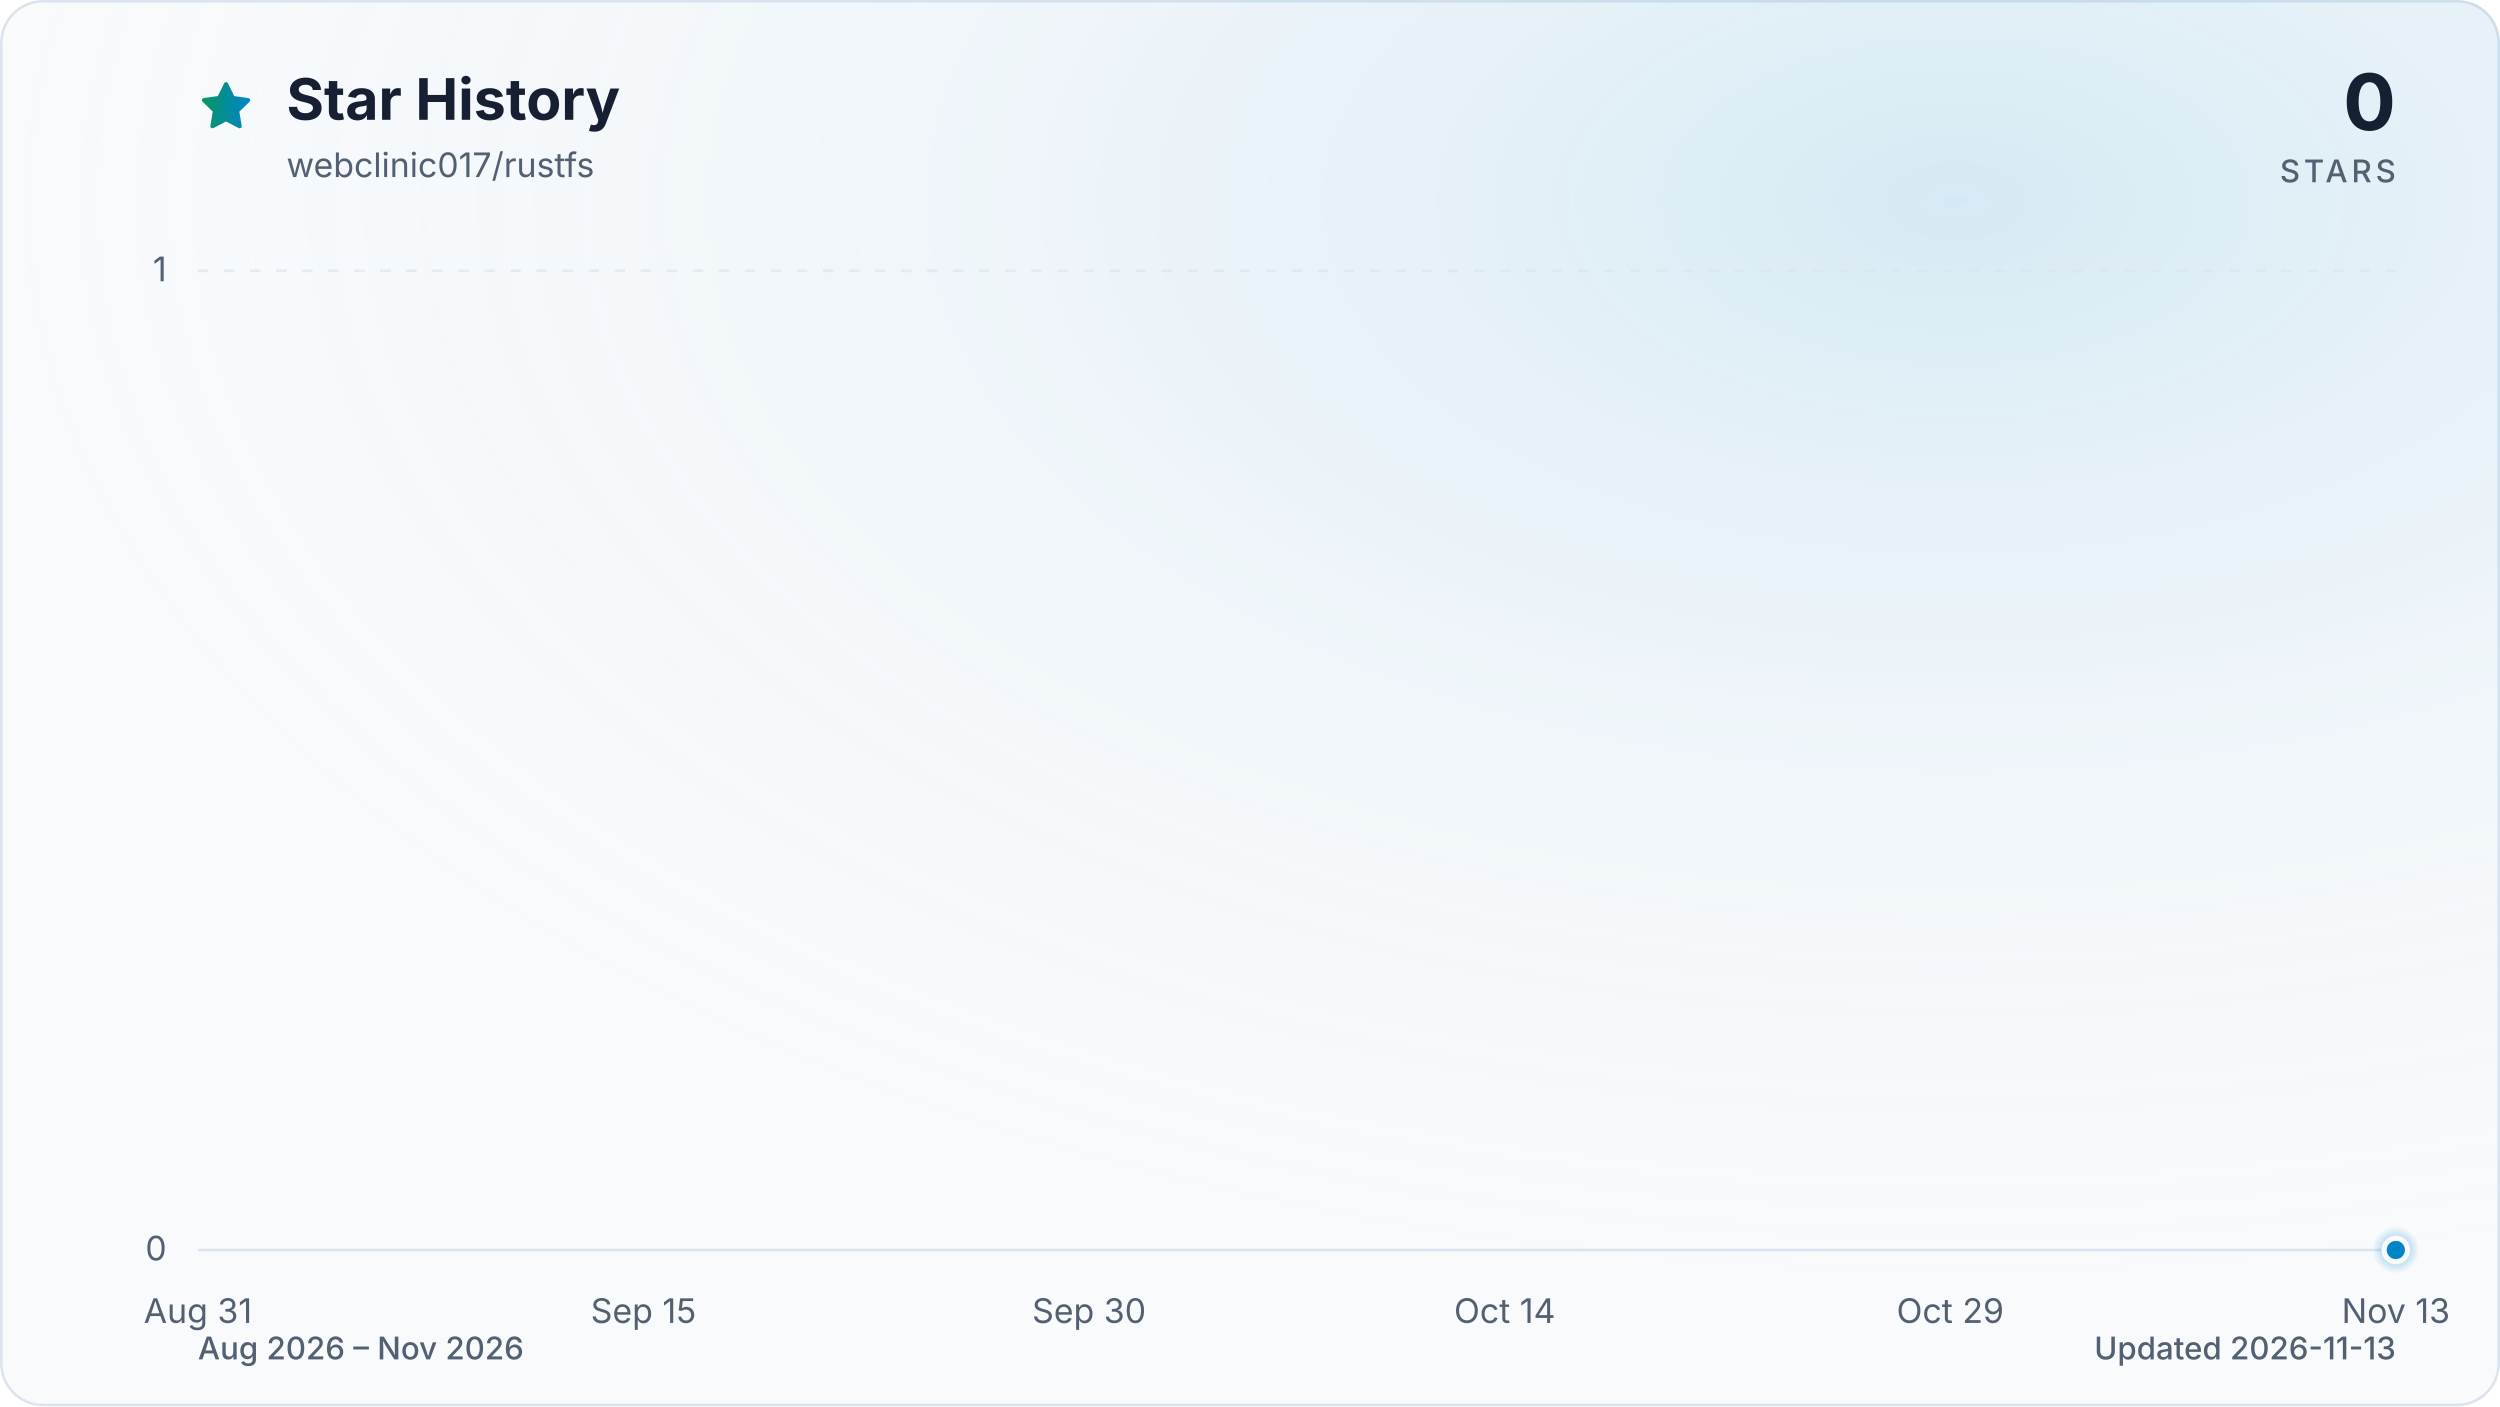
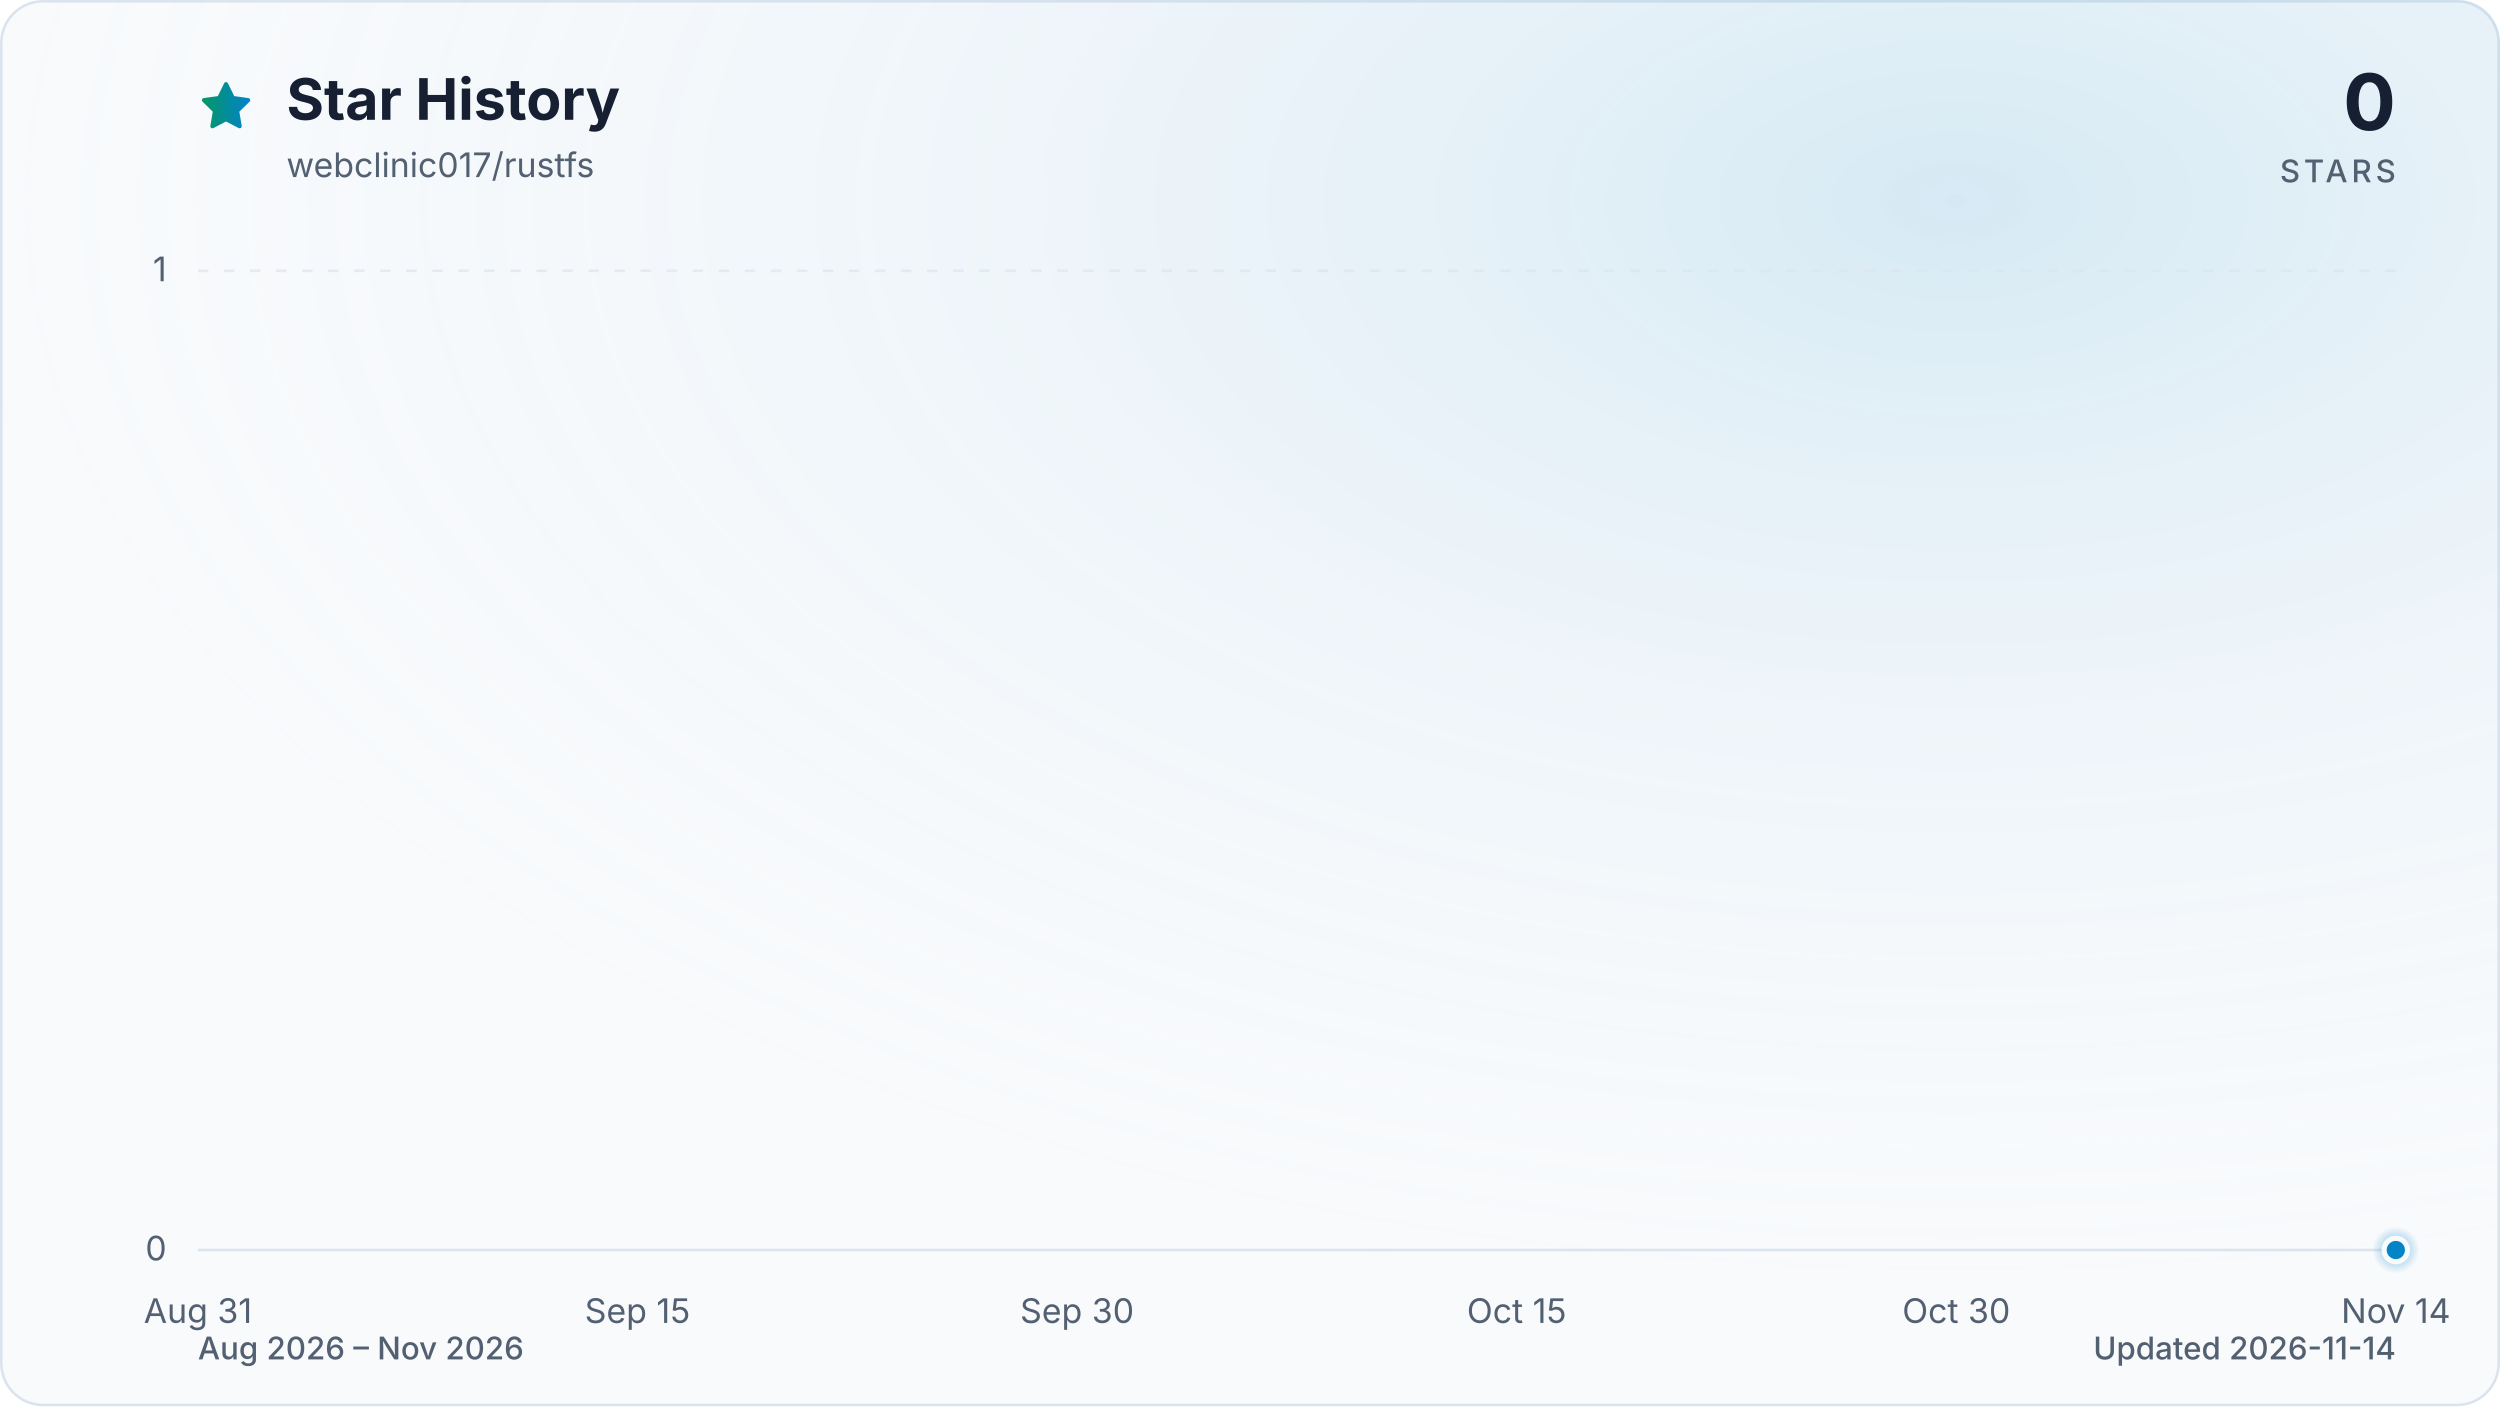
<svg xmlns="http://www.w3.org/2000/svg" viewBox="0 0 960 540" role="img" aria-labelledby="title description" data-style="gradient" data-variant="glow" data-animated="true">
  <defs>
    <linearGradient id="trend" x1="0" y1="0" x2="1" y2="0">
      <stop offset="0%" stop-color="#059669" />
      <stop offset="100%" stop-color="#0284c7" />
    </linearGradient>
    <linearGradient id="area" x1="0" y1="0" x2="0" y2="1">
      <stop offset="0%" stop-color="#059669" stop-opacity="0.30" />
      <stop offset="55%" stop-color="#0284c7" stop-opacity="0.10" />
      <stop offset="100%" stop-color="#0284c7" stop-opacity="0.01" />
    </linearGradient>
    <radialGradient id="marker-halo" cx="50%" cy="50%" r="50%">
      <stop offset="0%" stop-color="#0284c7" stop-opacity="0.55" />
      <stop offset="100%" stop-color="#0284c7" stop-opacity="0" />
    </radialGradient>
    <radialGradient id="surface-glow" cx="78%" cy="14%" r="80%">
      <stop offset="0%" stop-color="#0284c7" stop-opacity="0.14" />
      <stop offset="100%" stop-color="#f8fafc" stop-opacity="0" />
    </radialGradient>
    <filter id="trend-glow" x="-20%" y="-20%" width="140%" height="140%">
      <feGaussianBlur stdDeviation="7" />
    </filter>
  </defs>
  <style>
.trend-enter{transform-box:fill-box;transform-origin:center;animation:trend-enter 520ms cubic-bezier(0.16,1,0.3,1)}
.marker-enter{transform-box:fill-box;transform-origin:center;animation:marker-enter 320ms cubic-bezier(0.16,1,0.3,1) 200ms both}
.marker-pulse{transform-box:fill-box;transform-origin:center;animation:marker-pulse 2.6s ease-out infinite}
@keyframes trend-enter{from{opacity:.35;transform:translateY(10px)}to{opacity:1;transform:translateY(0)}}
@keyframes marker-enter{from{opacity:0;transform:scale(.4)}to{opacity:1;transform:scale(1)}}
@keyframes marker-pulse{0%{opacity:.5;transform:scale(.7)}70%,100%{opacity:0;transform:scale(2.1)}}
@media (prefers-reduced-motion:reduce){.trend-enter,.marker-enter,.marker-pulse{animation:none!important}}
@media (prefers-reduced-motion:reduce){.marker-pulse{opacity:0}}
</style>
  <rect x="0.5" y="0.5" width="959" height="539" fill="#f8fafc" stroke="#dbe4ee" stroke-width="1" rx="16" />
  <rect width="960" height="540" fill="url(#surface-glow)" rx="16" />
  <path d="M12 2.6l2.9 5.9 6.5.9-4.7 4.6 1.1 6.5-5.8-3-5.8 3 1.1-6.5-4.7-4.6 6.5-.9L12 2.6Z" transform="translate(76 30) scale(.9)" fill="url(#trend)" stroke="url(#trend)" stroke-width="1.8" stroke-linejoin="round" aria-hidden="true" />
  <text x="110" y="46" fill="#172033" font-family="ui-sans-serif, system-ui, -apple-system, BlinkMacSystemFont, 'Segoe UI', sans-serif" font-size="22" font-weight="700">Star History</text>
  <text x="110" y="68" fill="#526072" font-family="ui-sans-serif, system-ui, -apple-system, BlinkMacSystemFont, 'Segoe UI', sans-serif" font-size="13">webclinic017/rustfs</text>
  <text x="920" y="50" fill="#172033" font-family="ui-sans-serif, system-ui, -apple-system, BlinkMacSystemFont, 'Segoe UI', sans-serif" font-size="30" font-weight="700" text-anchor="end">0</text>
  <text x="920" y="70" fill="#526072" font-family="ui-sans-serif, system-ui, -apple-system, BlinkMacSystemFont, 'Segoe UI', sans-serif" font-size="12" font-weight="500" letter-spacing="1.5" text-anchor="end">STARS</text>
  <line x1="76" y1="480.0" x2="920" y2="480.0" stroke="#dbe4ee" stroke-width="1" stroke-dasharray="0" opacity="1" />
  <text x="64" y="484.0" fill="#526072" font-family="ui-sans-serif, system-ui, -apple-system, BlinkMacSystemFont, 'Segoe UI', sans-serif" font-size="13" text-anchor="end">0</text>
  <line x1="76" y1="104.0" x2="920" y2="104.0" stroke="#dbe4ee" stroke-width="1" stroke-dasharray="4 6" opacity="0.7" />
  <text x="64" y="108.0" fill="#526072" font-family="ui-sans-serif, system-ui, -apple-system, BlinkMacSystemFont, 'Segoe UI', sans-serif" font-size="13" text-anchor="end">1</text>
  <text x="76.0" y="508" fill="#526072" font-family="ui-sans-serif, system-ui, -apple-system, BlinkMacSystemFont, 'Segoe UI', sans-serif" font-size="13" text-anchor="middle">Aug 31</text>
-   <text x="247.1" y="508" fill="#526072" font-family="ui-sans-serif, system-ui, -apple-system, BlinkMacSystemFont, 'Segoe UI', sans-serif" font-size="13" text-anchor="middle">Sep 15</text>
-   <text x="418.2" y="508" fill="#526072" font-family="ui-sans-serif, system-ui, -apple-system, BlinkMacSystemFont, 'Segoe UI', sans-serif" font-size="13" text-anchor="middle">Sep 30</text>
-   <text x="577.8" y="508" fill="#526072" font-family="ui-sans-serif, system-ui, -apple-system, BlinkMacSystemFont, 'Segoe UI', sans-serif" font-size="13" text-anchor="middle">Oct 14</text>
-   <text x="748.9" y="508" fill="#526072" font-family="ui-sans-serif, system-ui, -apple-system, BlinkMacSystemFont, 'Segoe UI', sans-serif" font-size="13" text-anchor="middle">Oct 29</text>
-   <text x="920.0" y="508" fill="#526072" font-family="ui-sans-serif, system-ui, -apple-system, BlinkMacSystemFont, 'Segoe UI', sans-serif" font-size="13" text-anchor="middle">Nov 13</text>
+   <text x="244.8" y="508" fill="#526072" font-family="ui-sans-serif, system-ui, -apple-system, BlinkMacSystemFont, 'Segoe UI', sans-serif" font-size="13" text-anchor="middle">Sep 15</text>
+   <text x="413.6" y="508" fill="#526072" font-family="ui-sans-serif, system-ui, -apple-system, BlinkMacSystemFont, 'Segoe UI', sans-serif" font-size="13" text-anchor="middle">Sep 30</text>
+   <text x="582.4" y="508" fill="#526072" font-family="ui-sans-serif, system-ui, -apple-system, BlinkMacSystemFont, 'Segoe UI', sans-serif" font-size="13" text-anchor="middle">Oct 15</text>
+   <text x="751.2" y="508" fill="#526072" font-family="ui-sans-serif, system-ui, -apple-system, BlinkMacSystemFont, 'Segoe UI', sans-serif" font-size="13" text-anchor="middle">Oct 30</text>
+   <text x="920.0" y="508" fill="#526072" font-family="ui-sans-serif, system-ui, -apple-system, BlinkMacSystemFont, 'Segoe UI', sans-serif" font-size="13" text-anchor="middle">Nov 14</text>
  <g class="trend-enter">
-     <path d="M 76.0 480.0 C 79.8 480.0, 83.6 480.0, 87.4 480.0 C 91.2 480.0, 95.0 480.0, 98.8 480.0 C 102.6 480.0, 106.4 480.0, 110.2 480.0 C 114.0 480.0, 117.8 480.0, 121.6 480.0 C 125.4 480.0, 129.2 480.0, 133.0 480.0 C 136.8 480.0, 140.6 480.0, 144.4 480.0 C 148.2 480.0, 152.0 480.0, 155.8 480.0 C 159.6 480.0, 163.4 480.0, 167.2 480.0 C 171.0 480.0, 174.8 480.0, 178.6 480.0 C 182.5 480.0, 186.3 480.0, 190.1 480.0 C 193.9 480.0, 197.7 480.0, 201.5 480.0 C 205.3 480.0, 209.1 480.0, 212.9 480.0 C 216.7 480.0, 220.5 480.0, 224.3 480.0 C 228.1 480.0, 231.9 480.0, 235.7 480.0 C 239.5 480.0, 243.3 480.0, 247.1 480.0 C 250.9 480.0, 254.7 480.0, 258.5 480.0 C 262.3 480.0, 266.1 480.0, 269.9 480.0 C 273.7 480.0, 277.5 480.0, 281.3 480.0 C 285.1 480.0, 288.9 480.0, 292.7 480.0 C 296.5 480.0, 300.3 480.0, 304.1 480.0 C 307.9 480.0, 311.7 480.0, 315.5 480.0 C 319.3 480.0, 323.1 480.0, 326.9 480.0 C 330.7 480.0, 334.5 480.0, 338.3 480.0 C 342.1 480.0, 345.9 480.0, 349.7 480.0 C 353.5 480.0, 357.3 480.0, 361.1 480.0 C 364.9 480.0, 368.7 480.0, 372.5 480.0 C 376.3 480.0, 380.1 480.0, 383.9 480.0 C 387.7 480.0, 391.5 480.0, 395.4 480.0 C 399.2 480.0, 403.0 480.0, 406.8 480.0 C 410.6 480.0, 414.4 480.0, 418.2 480.0 C 422.0 480.0, 425.8 480.0, 429.6 480.0 C 433.4 480.0, 437.2 480.0, 441.0 480.0 C 444.8 480.0, 448.6 480.0, 452.4 480.0 C 456.2 480.0, 460.0 480.0, 463.8 480.0 C 467.6 480.0, 471.4 480.0, 475.2 480.0 C 479.0 480.0, 482.8 480.0, 486.6 480.0 C 490.4 480.0, 494.2 480.0, 498.0 480.0 C 501.8 480.0, 505.6 480.0, 509.4 480.0 C 513.2 480.0, 517.0 480.0, 520.8 480.0 C 524.6 480.0, 528.4 480.0, 532.2 480.0 C 536.0 480.0, 539.8 480.0, 543.6 480.0 C 547.4 480.0, 551.2 480.0, 555.0 480.0 C 558.8 480.0, 562.6 480.0, 566.4 480.0 C 570.2 480.0, 574.0 480.0, 577.8 480.0 C 581.6 480.0, 585.4 480.0, 589.2 480.0 C 593.0 480.0, 596.8 480.0, 600.6 480.0 C 604.5 480.0, 608.3 480.0, 612.1 480.0 C 615.9 480.0, 619.7 480.0, 623.5 480.0 C 627.3 480.0, 631.1 480.0, 634.9 480.0 C 638.7 480.0, 642.5 480.0, 646.3 480.0 C 650.1 480.0, 653.9 480.0, 657.7 480.0 C 661.5 480.0, 665.3 480.0, 669.1 480.0 C 672.9 480.0, 676.7 480.0, 680.5 480.0 C 684.3 480.0, 688.1 480.0, 691.9 480.0 C 695.7 480.0, 699.5 480.0, 703.3 480.0 C 707.1 480.0, 710.9 480.0, 714.7 480.0 C 718.5 480.0, 722.3 480.0, 726.1 480.0 C 729.9 480.0, 733.7 480.0, 737.5 480.0 C 741.3 480.0, 745.1 480.0, 748.9 480.0 C 752.7 480.0, 756.5 480.0, 760.3 480.0 C 764.1 480.0, 767.9 480.0, 771.7 480.0 C 775.5 480.0, 779.3 480.0, 783.1 480.0 C 786.9 480.0, 790.7 480.0, 794.5 480.0 C 798.3 480.0, 802.1 480.0, 805.9 480.0 C 809.7 480.0, 813.5 480.0, 817.4 480.0 C 821.2 480.0, 825.0 480.0, 828.8 480.0 C 832.6 480.0, 836.4 480.0, 840.2 480.0 C 844.0 480.0, 847.8 480.0, 851.6 480.0 C 855.4 480.0, 859.2 480.0, 863.0 480.0 C 866.8 480.0, 870.6 480.0, 874.4 480.0 C 878.2 480.0, 882.0 480.0, 885.8 480.0 C 889.6 480.0, 893.4 480.0, 897.2 480.0 C 901.0 480.0, 904.8 480.0, 908.6 480.0 C 912.4 480.0, 916.2 480.0, 920.0 480.0 L 920.0 480.0 L 76.0 480.0 Z" fill="url(#area)" />
-     <path d="M 76.0 480.0 C 79.8 480.0, 83.6 480.0, 87.4 480.0 C 91.2 480.0, 95.0 480.0, 98.8 480.0 C 102.6 480.0, 106.4 480.0, 110.2 480.0 C 114.0 480.0, 117.8 480.0, 121.6 480.0 C 125.4 480.0, 129.2 480.0, 133.0 480.0 C 136.8 480.0, 140.6 480.0, 144.4 480.0 C 148.2 480.0, 152.0 480.0, 155.8 480.0 C 159.6 480.0, 163.4 480.0, 167.2 480.0 C 171.0 480.0, 174.8 480.0, 178.6 480.0 C 182.5 480.0, 186.3 480.0, 190.1 480.0 C 193.9 480.0, 197.7 480.0, 201.5 480.0 C 205.3 480.0, 209.1 480.0, 212.9 480.0 C 216.7 480.0, 220.5 480.0, 224.3 480.0 C 228.1 480.0, 231.9 480.0, 235.7 480.0 C 239.5 480.0, 243.3 480.0, 247.1 480.0 C 250.9 480.0, 254.7 480.0, 258.5 480.0 C 262.3 480.0, 266.1 480.0, 269.9 480.0 C 273.7 480.0, 277.5 480.0, 281.3 480.0 C 285.1 480.0, 288.9 480.0, 292.7 480.0 C 296.5 480.0, 300.3 480.0, 304.1 480.0 C 307.9 480.0, 311.7 480.0, 315.5 480.0 C 319.3 480.0, 323.1 480.0, 326.9 480.0 C 330.7 480.0, 334.5 480.0, 338.3 480.0 C 342.1 480.0, 345.9 480.0, 349.7 480.0 C 353.5 480.0, 357.3 480.0, 361.1 480.0 C 364.9 480.0, 368.7 480.0, 372.5 480.0 C 376.3 480.0, 380.1 480.0, 383.9 480.0 C 387.7 480.0, 391.5 480.0, 395.4 480.0 C 399.2 480.0, 403.0 480.0, 406.8 480.0 C 410.6 480.0, 414.4 480.0, 418.2 480.0 C 422.0 480.0, 425.8 480.0, 429.6 480.0 C 433.4 480.0, 437.2 480.0, 441.0 480.0 C 444.8 480.0, 448.6 480.0, 452.4 480.0 C 456.2 480.0, 460.0 480.0, 463.8 480.0 C 467.6 480.0, 471.4 480.0, 475.2 480.0 C 479.0 480.0, 482.8 480.0, 486.6 480.0 C 490.4 480.0, 494.2 480.0, 498.0 480.0 C 501.8 480.0, 505.6 480.0, 509.4 480.0 C 513.2 480.0, 517.0 480.0, 520.8 480.0 C 524.6 480.0, 528.4 480.0, 532.2 480.0 C 536.0 480.0, 539.8 480.0, 543.6 480.0 C 547.4 480.0, 551.2 480.0, 555.0 480.0 C 558.8 480.0, 562.6 480.0, 566.4 480.0 C 570.2 480.0, 574.0 480.0, 577.8 480.0 C 581.6 480.0, 585.4 480.0, 589.2 480.0 C 593.0 480.0, 596.8 480.0, 600.6 480.0 C 604.5 480.0, 608.3 480.0, 612.1 480.0 C 615.9 480.0, 619.7 480.0, 623.5 480.0 C 627.3 480.0, 631.1 480.0, 634.9 480.0 C 638.7 480.0, 642.5 480.0, 646.3 480.0 C 650.1 480.0, 653.9 480.0, 657.7 480.0 C 661.5 480.0, 665.3 480.0, 669.1 480.0 C 672.9 480.0, 676.7 480.0, 680.5 480.0 C 684.3 480.0, 688.1 480.0, 691.9 480.0 C 695.7 480.0, 699.5 480.0, 703.3 480.0 C 707.1 480.0, 710.9 480.0, 714.7 480.0 C 718.5 480.0, 722.3 480.0, 726.1 480.0 C 729.9 480.0, 733.7 480.0, 737.5 480.0 C 741.3 480.0, 745.1 480.0, 748.9 480.0 C 752.7 480.0, 756.5 480.0, 760.3 480.0 C 764.1 480.0, 767.9 480.0, 771.7 480.0 C 775.5 480.0, 779.3 480.0, 783.1 480.0 C 786.9 480.0, 790.7 480.0, 794.5 480.0 C 798.3 480.0, 802.1 480.0, 805.9 480.0 C 809.7 480.0, 813.5 480.0, 817.4 480.0 C 821.2 480.0, 825.0 480.0, 828.8 480.0 C 832.6 480.0, 836.4 480.0, 840.2 480.0 C 844.0 480.0, 847.8 480.0, 851.6 480.0 C 855.4 480.0, 859.2 480.0, 863.0 480.0 C 866.8 480.0, 870.6 480.0, 874.4 480.0 C 878.2 480.0, 882.0 480.0, 885.8 480.0 C 889.6 480.0, 893.4 480.0, 897.2 480.0 C 901.0 480.0, 904.8 480.0, 908.6 480.0 C 912.4 480.0, 916.2 480.0, 920.0 480.0" fill="none" stroke="url(#trend)" stroke-width="12" stroke-linecap="round" stroke-linejoin="round" opacity="0.16" filter="url(#trend-glow)" />
-     <path d="M 76.0 480.0 C 79.8 480.0, 83.6 480.0, 87.4 480.0 C 91.2 480.0, 95.0 480.0, 98.8 480.0 C 102.6 480.0, 106.4 480.0, 110.2 480.0 C 114.0 480.0, 117.8 480.0, 121.6 480.0 C 125.4 480.0, 129.2 480.0, 133.0 480.0 C 136.8 480.0, 140.6 480.0, 144.4 480.0 C 148.2 480.0, 152.0 480.0, 155.8 480.0 C 159.6 480.0, 163.4 480.0, 167.2 480.0 C 171.0 480.0, 174.8 480.0, 178.6 480.0 C 182.5 480.0, 186.3 480.0, 190.1 480.0 C 193.9 480.0, 197.7 480.0, 201.5 480.0 C 205.3 480.0, 209.1 480.0, 212.9 480.0 C 216.7 480.0, 220.5 480.0, 224.3 480.0 C 228.1 480.0, 231.9 480.0, 235.7 480.0 C 239.5 480.0, 243.3 480.0, 247.1 480.0 C 250.9 480.0, 254.7 480.0, 258.5 480.0 C 262.3 480.0, 266.1 480.0, 269.9 480.0 C 273.7 480.0, 277.5 480.0, 281.3 480.0 C 285.1 480.0, 288.9 480.0, 292.7 480.0 C 296.5 480.0, 300.3 480.0, 304.1 480.0 C 307.9 480.0, 311.7 480.0, 315.5 480.0 C 319.3 480.0, 323.1 480.0, 326.9 480.0 C 330.7 480.0, 334.5 480.0, 338.3 480.0 C 342.1 480.0, 345.9 480.0, 349.7 480.0 C 353.5 480.0, 357.3 480.0, 361.1 480.0 C 364.9 480.0, 368.7 480.0, 372.5 480.0 C 376.3 480.0, 380.1 480.0, 383.9 480.0 C 387.7 480.0, 391.5 480.0, 395.4 480.0 C 399.2 480.0, 403.0 480.0, 406.8 480.0 C 410.6 480.0, 414.4 480.0, 418.2 480.0 C 422.0 480.0, 425.8 480.0, 429.6 480.0 C 433.4 480.0, 437.2 480.0, 441.0 480.0 C 444.8 480.0, 448.6 480.0, 452.4 480.0 C 456.2 480.0, 460.0 480.0, 463.8 480.0 C 467.6 480.0, 471.4 480.0, 475.2 480.0 C 479.0 480.0, 482.8 480.0, 486.6 480.0 C 490.4 480.0, 494.2 480.0, 498.0 480.0 C 501.8 480.0, 505.6 480.0, 509.4 480.0 C 513.2 480.0, 517.0 480.0, 520.8 480.0 C 524.6 480.0, 528.4 480.0, 532.2 480.0 C 536.0 480.0, 539.8 480.0, 543.6 480.0 C 547.4 480.0, 551.2 480.0, 555.0 480.0 C 558.8 480.0, 562.6 480.0, 566.4 480.0 C 570.2 480.0, 574.0 480.0, 577.8 480.0 C 581.6 480.0, 585.4 480.0, 589.2 480.0 C 593.0 480.0, 596.8 480.0, 600.6 480.0 C 604.5 480.0, 608.3 480.0, 612.1 480.0 C 615.9 480.0, 619.7 480.0, 623.5 480.0 C 627.3 480.0, 631.1 480.0, 634.9 480.0 C 638.7 480.0, 642.5 480.0, 646.3 480.0 C 650.1 480.0, 653.9 480.0, 657.7 480.0 C 661.5 480.0, 665.3 480.0, 669.1 480.0 C 672.9 480.0, 676.7 480.0, 680.5 480.0 C 684.3 480.0, 688.1 480.0, 691.9 480.0 C 695.7 480.0, 699.5 480.0, 703.3 480.0 C 707.1 480.0, 710.9 480.0, 714.7 480.0 C 718.5 480.0, 722.3 480.0, 726.1 480.0 C 729.9 480.0, 733.7 480.0, 737.5 480.0 C 741.3 480.0, 745.1 480.0, 748.9 480.0 C 752.7 480.0, 756.5 480.0, 760.3 480.0 C 764.1 480.0, 767.9 480.0, 771.7 480.0 C 775.5 480.0, 779.3 480.0, 783.1 480.0 C 786.9 480.0, 790.7 480.0, 794.5 480.0 C 798.3 480.0, 802.1 480.0, 805.9 480.0 C 809.7 480.0, 813.5 480.0, 817.4 480.0 C 821.2 480.0, 825.0 480.0, 828.8 480.0 C 832.6 480.0, 836.4 480.0, 840.2 480.0 C 844.0 480.0, 847.8 480.0, 851.6 480.0 C 855.4 480.0, 859.2 480.0, 863.0 480.0 C 866.8 480.0, 870.6 480.0, 874.4 480.0 C 878.2 480.0, 882.0 480.0, 885.8 480.0 C 889.6 480.0, 893.4 480.0, 897.2 480.0 C 901.0 480.0, 904.8 480.0, 908.6 480.0 C 912.4 480.0, 916.2 480.0, 920.0 480.0" fill="none" stroke="url(#trend)" stroke-width="3" stroke-linecap="round" stroke-linejoin="round" />
+     <path d="M 76.0 480.0 C 79.8 480.0, 83.5 480.0, 87.3 480.0 C 91.0 480.0, 94.8 480.0, 98.5 480.0 C 102.3 480.0, 106.0 480.0, 109.8 480.0 C 113.5 480.0, 117.3 480.0, 121.0 480.0 C 124.8 480.0, 128.5 480.0, 132.3 480.0 C 136.0 480.0, 139.8 480.0, 143.5 480.0 C 147.3 480.0, 151.0 480.0, 154.8 480.0 C 158.5 480.0, 162.3 480.0, 166.0 480.0 C 169.8 480.0, 173.5 480.0, 177.3 480.0 C 181.0 480.0, 184.8 480.0, 188.5 480.0 C 192.3 480.0, 196.0 480.0, 199.8 480.0 C 203.5 480.0, 207.3 480.0, 211.0 480.0 C 214.8 480.0, 218.5 480.0, 222.3 480.0 C 226.0 480.0, 229.8 480.0, 233.5 480.0 C 237.3 480.0, 241.0 480.0, 244.8 480.0 C 248.6 480.0, 252.3 480.0, 256.1 480.0 C 259.8 480.0, 263.6 480.0, 267.3 480.0 C 271.1 480.0, 274.8 480.0, 278.6 480.0 C 282.3 480.0, 286.1 480.0, 289.8 480.0 C 293.6 480.0, 297.3 480.0, 301.1 480.0 C 304.8 480.0, 308.6 480.0, 312.3 480.0 C 316.1 480.0, 319.8 480.0, 323.6 480.0 C 327.3 480.0, 331.1 480.0, 334.8 480.0 C 338.6 480.0, 342.3 480.0, 346.1 480.0 C 349.8 480.0, 353.6 480.0, 357.3 480.0 C 361.1 480.0, 364.8 480.0, 368.6 480.0 C 372.3 480.0, 376.1 480.0, 379.8 480.0 C 383.6 480.0, 387.3 480.0, 391.1 480.0 C 394.8 480.0, 398.6 480.0, 402.3 480.0 C 406.1 480.0, 409.8 480.0, 413.6 480.0 C 417.4 480.0, 421.1 480.0, 424.9 480.0 C 428.6 480.0, 432.4 480.0, 436.1 480.0 C 439.9 480.0, 443.6 480.0, 447.4 480.0 C 451.1 480.0, 454.9 480.0, 458.6 480.0 C 462.4 480.0, 466.1 480.0, 469.9 480.0 C 473.6 480.0, 477.4 480.0, 481.1 480.0 C 484.9 480.0, 488.6 480.0, 492.4 480.0 C 496.1 480.0, 499.9 480.0, 503.6 480.0 C 507.4 480.0, 511.1 480.0, 514.9 480.0 C 518.6 480.0, 522.4 480.0, 526.1 480.0 C 529.9 480.0, 533.6 480.0, 537.4 480.0 C 541.1 480.0, 544.9 480.0, 548.6 480.0 C 552.4 480.0, 556.1 480.0, 559.9 480.0 C 563.6 480.0, 567.4 480.0, 571.1 480.0 C 574.9 480.0, 578.6 480.0, 582.4 480.0 C 586.2 480.0, 589.9 480.0, 593.7 480.0 C 597.4 480.0, 601.2 480.0, 604.9 480.0 C 608.7 480.0, 612.4 480.0, 616.2 480.0 C 619.9 480.0, 623.7 480.0, 627.4 480.0 C 631.2 480.0, 634.9 480.0, 638.7 480.0 C 642.4 480.0, 646.2 480.0, 649.9 480.0 C 653.7 480.0, 657.4 480.0, 661.2 480.0 C 664.9 480.0, 668.7 480.0, 672.4 480.0 C 676.2 480.0, 679.9 480.0, 683.7 480.0 C 687.4 480.0, 691.2 480.0, 694.9 480.0 C 698.7 480.0, 702.4 480.0, 706.2 480.0 C 709.9 480.0, 713.7 480.0, 717.4 480.0 C 721.2 480.0, 724.9 480.0, 728.7 480.0 C 732.4 480.0, 736.2 480.0, 739.9 480.0 C 743.7 480.0, 747.4 480.0, 751.2 480.0 C 755.0 480.0, 758.7 480.0, 762.5 480.0 C 766.2 480.0, 770.0 480.0, 773.7 480.0 C 777.5 480.0, 781.2 480.0, 785.0 480.0 C 788.7 480.0, 792.5 480.0, 796.2 480.0 C 800.0 480.0, 803.7 480.0, 807.5 480.0 C 811.2 480.0, 815.0 480.0, 818.7 480.0 C 822.5 480.0, 826.2 480.0, 830.0 480.0 C 833.7 480.0, 837.5 480.0, 841.2 480.0 C 845.0 480.0, 848.7 480.0, 852.5 480.0 C 856.2 480.0, 860.0 480.0, 863.7 480.0 C 867.5 480.0, 871.2 480.0, 875.0 480.0 C 878.7 480.0, 882.5 480.0, 886.2 480.0 C 890.0 480.0, 893.7 480.0, 897.5 480.0 C 901.2 480.0, 905.0 480.0, 908.7 480.0 C 912.5 480.0, 916.2 480.0, 920.0 480.0 L 920.0 480.0 L 76.0 480.0 Z" fill="url(#area)" />
+     <path d="M 76.0 480.0 C 79.8 480.0, 83.5 480.0, 87.3 480.0 C 91.0 480.0, 94.8 480.0, 98.5 480.0 C 102.3 480.0, 106.0 480.0, 109.8 480.0 C 113.5 480.0, 117.3 480.0, 121.0 480.0 C 124.8 480.0, 128.5 480.0, 132.3 480.0 C 136.0 480.0, 139.8 480.0, 143.5 480.0 C 147.3 480.0, 151.0 480.0, 154.8 480.0 C 158.5 480.0, 162.3 480.0, 166.0 480.0 C 169.8 480.0, 173.5 480.0, 177.3 480.0 C 181.0 480.0, 184.8 480.0, 188.5 480.0 C 192.3 480.0, 196.0 480.0, 199.8 480.0 C 203.5 480.0, 207.3 480.0, 211.0 480.0 C 214.8 480.0, 218.5 480.0, 222.3 480.0 C 226.0 480.0, 229.8 480.0, 233.5 480.0 C 237.3 480.0, 241.0 480.0, 244.8 480.0 C 248.6 480.0, 252.3 480.0, 256.1 480.0 C 259.8 480.0, 263.6 480.0, 267.3 480.0 C 271.1 480.0, 274.8 480.0, 278.6 480.0 C 282.3 480.0, 286.1 480.0, 289.8 480.0 C 293.6 480.0, 297.3 480.0, 301.1 480.0 C 304.8 480.0, 308.6 480.0, 312.3 480.0 C 316.1 480.0, 319.8 480.0, 323.6 480.0 C 327.3 480.0, 331.1 480.0, 334.8 480.0 C 338.6 480.0, 342.3 480.0, 346.1 480.0 C 349.8 480.0, 353.6 480.0, 357.3 480.0 C 361.1 480.0, 364.8 480.0, 368.6 480.0 C 372.3 480.0, 376.1 480.0, 379.8 480.0 C 383.6 480.0, 387.3 480.0, 391.1 480.0 C 394.8 480.0, 398.6 480.0, 402.3 480.0 C 406.1 480.0, 409.8 480.0, 413.6 480.0 C 417.4 480.0, 421.1 480.0, 424.9 480.0 C 428.6 480.0, 432.4 480.0, 436.1 480.0 C 439.9 480.0, 443.6 480.0, 447.4 480.0 C 451.1 480.0, 454.9 480.0, 458.6 480.0 C 462.4 480.0, 466.1 480.0, 469.9 480.0 C 473.6 480.0, 477.4 480.0, 481.1 480.0 C 484.9 480.0, 488.6 480.0, 492.4 480.0 C 496.1 480.0, 499.9 480.0, 503.6 480.0 C 507.4 480.0, 511.1 480.0, 514.9 480.0 C 518.6 480.0, 522.4 480.0, 526.1 480.0 C 529.9 480.0, 533.6 480.0, 537.4 480.0 C 541.1 480.0, 544.9 480.0, 548.6 480.0 C 552.4 480.0, 556.1 480.0, 559.9 480.0 C 563.6 480.0, 567.4 480.0, 571.1 480.0 C 574.9 480.0, 578.6 480.0, 582.4 480.0 C 586.2 480.0, 589.9 480.0, 593.7 480.0 C 597.4 480.0, 601.2 480.0, 604.9 480.0 C 608.7 480.0, 612.4 480.0, 616.2 480.0 C 619.9 480.0, 623.7 480.0, 627.4 480.0 C 631.2 480.0, 634.9 480.0, 638.7 480.0 C 642.4 480.0, 646.2 480.0, 649.9 480.0 C 653.7 480.0, 657.4 480.0, 661.2 480.0 C 664.9 480.0, 668.7 480.0, 672.4 480.0 C 676.2 480.0, 679.9 480.0, 683.7 480.0 C 687.4 480.0, 691.2 480.0, 694.9 480.0 C 698.7 480.0, 702.4 480.0, 706.2 480.0 C 709.9 480.0, 713.7 480.0, 717.4 480.0 C 721.2 480.0, 724.9 480.0, 728.7 480.0 C 732.4 480.0, 736.2 480.0, 739.9 480.0 C 743.7 480.0, 747.4 480.0, 751.2 480.0 C 755.0 480.0, 758.7 480.0, 762.5 480.0 C 766.2 480.0, 770.0 480.0, 773.7 480.0 C 777.5 480.0, 781.2 480.0, 785.0 480.0 C 788.7 480.0, 792.5 480.0, 796.2 480.0 C 800.0 480.0, 803.7 480.0, 807.5 480.0 C 811.2 480.0, 815.0 480.0, 818.7 480.0 C 822.5 480.0, 826.2 480.0, 830.0 480.0 C 833.7 480.0, 837.5 480.0, 841.2 480.0 C 845.0 480.0, 848.7 480.0, 852.5 480.0 C 856.2 480.0, 860.0 480.0, 863.7 480.0 C 867.5 480.0, 871.2 480.0, 875.0 480.0 C 878.7 480.0, 882.5 480.0, 886.2 480.0 C 890.0 480.0, 893.7 480.0, 897.5 480.0 C 901.2 480.0, 905.0 480.0, 908.7 480.0 C 912.5 480.0, 916.2 480.0, 920.0 480.0" fill="none" stroke="url(#trend)" stroke-width="12" stroke-linecap="round" stroke-linejoin="round" opacity="0.16" filter="url(#trend-glow)" />
+     <path d="M 76.0 480.0 C 79.8 480.0, 83.5 480.0, 87.3 480.0 C 91.0 480.0, 94.8 480.0, 98.5 480.0 C 102.3 480.0, 106.0 480.0, 109.8 480.0 C 113.5 480.0, 117.3 480.0, 121.0 480.0 C 124.8 480.0, 128.5 480.0, 132.3 480.0 C 136.0 480.0, 139.8 480.0, 143.5 480.0 C 147.3 480.0, 151.0 480.0, 154.8 480.0 C 158.5 480.0, 162.3 480.0, 166.0 480.0 C 169.8 480.0, 173.5 480.0, 177.3 480.0 C 181.0 480.0, 184.8 480.0, 188.5 480.0 C 192.3 480.0, 196.0 480.0, 199.8 480.0 C 203.5 480.0, 207.3 480.0, 211.0 480.0 C 214.8 480.0, 218.5 480.0, 222.3 480.0 C 226.0 480.0, 229.8 480.0, 233.5 480.0 C 237.3 480.0, 241.0 480.0, 244.8 480.0 C 248.6 480.0, 252.3 480.0, 256.1 480.0 C 259.8 480.0, 263.6 480.0, 267.3 480.0 C 271.1 480.0, 274.8 480.0, 278.6 480.0 C 282.3 480.0, 286.1 480.0, 289.8 480.0 C 293.6 480.0, 297.3 480.0, 301.1 480.0 C 304.8 480.0, 308.6 480.0, 312.3 480.0 C 316.1 480.0, 319.8 480.0, 323.6 480.0 C 327.3 480.0, 331.1 480.0, 334.8 480.0 C 338.6 480.0, 342.3 480.0, 346.1 480.0 C 349.8 480.0, 353.6 480.0, 357.3 480.0 C 361.1 480.0, 364.8 480.0, 368.6 480.0 C 372.3 480.0, 376.1 480.0, 379.8 480.0 C 383.6 480.0, 387.3 480.0, 391.1 480.0 C 394.8 480.0, 398.6 480.0, 402.3 480.0 C 406.1 480.0, 409.8 480.0, 413.6 480.0 C 417.4 480.0, 421.1 480.0, 424.9 480.0 C 428.6 480.0, 432.4 480.0, 436.1 480.0 C 439.9 480.0, 443.6 480.0, 447.4 480.0 C 451.1 480.0, 454.9 480.0, 458.6 480.0 C 462.4 480.0, 466.1 480.0, 469.9 480.0 C 473.6 480.0, 477.4 480.0, 481.1 480.0 C 484.9 480.0, 488.6 480.0, 492.4 480.0 C 496.1 480.0, 499.9 480.0, 503.6 480.0 C 507.4 480.0, 511.1 480.0, 514.9 480.0 C 518.6 480.0, 522.4 480.0, 526.1 480.0 C 529.9 480.0, 533.6 480.0, 537.4 480.0 C 541.1 480.0, 544.9 480.0, 548.6 480.0 C 552.4 480.0, 556.1 480.0, 559.9 480.0 C 563.6 480.0, 567.4 480.0, 571.1 480.0 C 574.9 480.0, 578.6 480.0, 582.4 480.0 C 586.2 480.0, 589.9 480.0, 593.7 480.0 C 597.4 480.0, 601.2 480.0, 604.9 480.0 C 608.7 480.0, 612.4 480.0, 616.2 480.0 C 619.9 480.0, 623.7 480.0, 627.4 480.0 C 631.2 480.0, 634.9 480.0, 638.7 480.0 C 642.4 480.0, 646.2 480.0, 649.9 480.0 C 653.7 480.0, 657.4 480.0, 661.2 480.0 C 664.9 480.0, 668.7 480.0, 672.4 480.0 C 676.2 480.0, 679.9 480.0, 683.7 480.0 C 687.4 480.0, 691.2 480.0, 694.9 480.0 C 698.7 480.0, 702.4 480.0, 706.2 480.0 C 709.9 480.0, 713.7 480.0, 717.4 480.0 C 721.2 480.0, 724.9 480.0, 728.7 480.0 C 732.4 480.0, 736.2 480.0, 739.9 480.0 C 743.7 480.0, 747.4 480.0, 751.2 480.0 C 755.0 480.0, 758.7 480.0, 762.5 480.0 C 766.2 480.0, 770.0 480.0, 773.7 480.0 C 777.5 480.0, 781.2 480.0, 785.0 480.0 C 788.7 480.0, 792.5 480.0, 796.2 480.0 C 800.0 480.0, 803.7 480.0, 807.5 480.0 C 811.2 480.0, 815.0 480.0, 818.7 480.0 C 822.5 480.0, 826.2 480.0, 830.0 480.0 C 833.7 480.0, 837.5 480.0, 841.2 480.0 C 845.0 480.0, 848.7 480.0, 852.5 480.0 C 856.2 480.0, 860.0 480.0, 863.7 480.0 C 867.5 480.0, 871.2 480.0, 875.0 480.0 C 878.7 480.0, 882.5 480.0, 886.2 480.0 C 890.0 480.0, 893.7 480.0, 897.5 480.0 C 901.2 480.0, 905.0 480.0, 908.7 480.0 C 912.5 480.0, 916.2 480.0, 920.0 480.0" fill="none" stroke="url(#trend)" stroke-width="3" stroke-linecap="round" stroke-linejoin="round" />
  </g>
  <g class="marker-enter">
    <circle class="marker-pulse" cx="920.0" cy="480.0" r="9" fill="url(#marker-halo)" />
    <circle cx="920.0" cy="480.0" r="4.5" fill="#0284c7" stroke="#f8fafc" stroke-width="2" />
  </g>
  <text x="76" y="522" fill="#526072" font-family="ui-sans-serif, system-ui, -apple-system, BlinkMacSystemFont, 'Segoe UI', sans-serif" font-size="12" font-weight="500">Aug 2026 – Nov 2026</text>
-   <text x="920" y="522" fill="#526072" font-family="ui-sans-serif, system-ui, -apple-system, BlinkMacSystemFont, 'Segoe UI', sans-serif" font-size="12" font-weight="500" text-anchor="end">Updated 2026-11-13</text>
+   <text x="920" y="522" fill="#526072" font-family="ui-sans-serif, system-ui, -apple-system, BlinkMacSystemFont, 'Segoe UI', sans-serif" font-size="12" font-weight="500" text-anchor="end">Updated 2026-11-14</text>
</svg>
